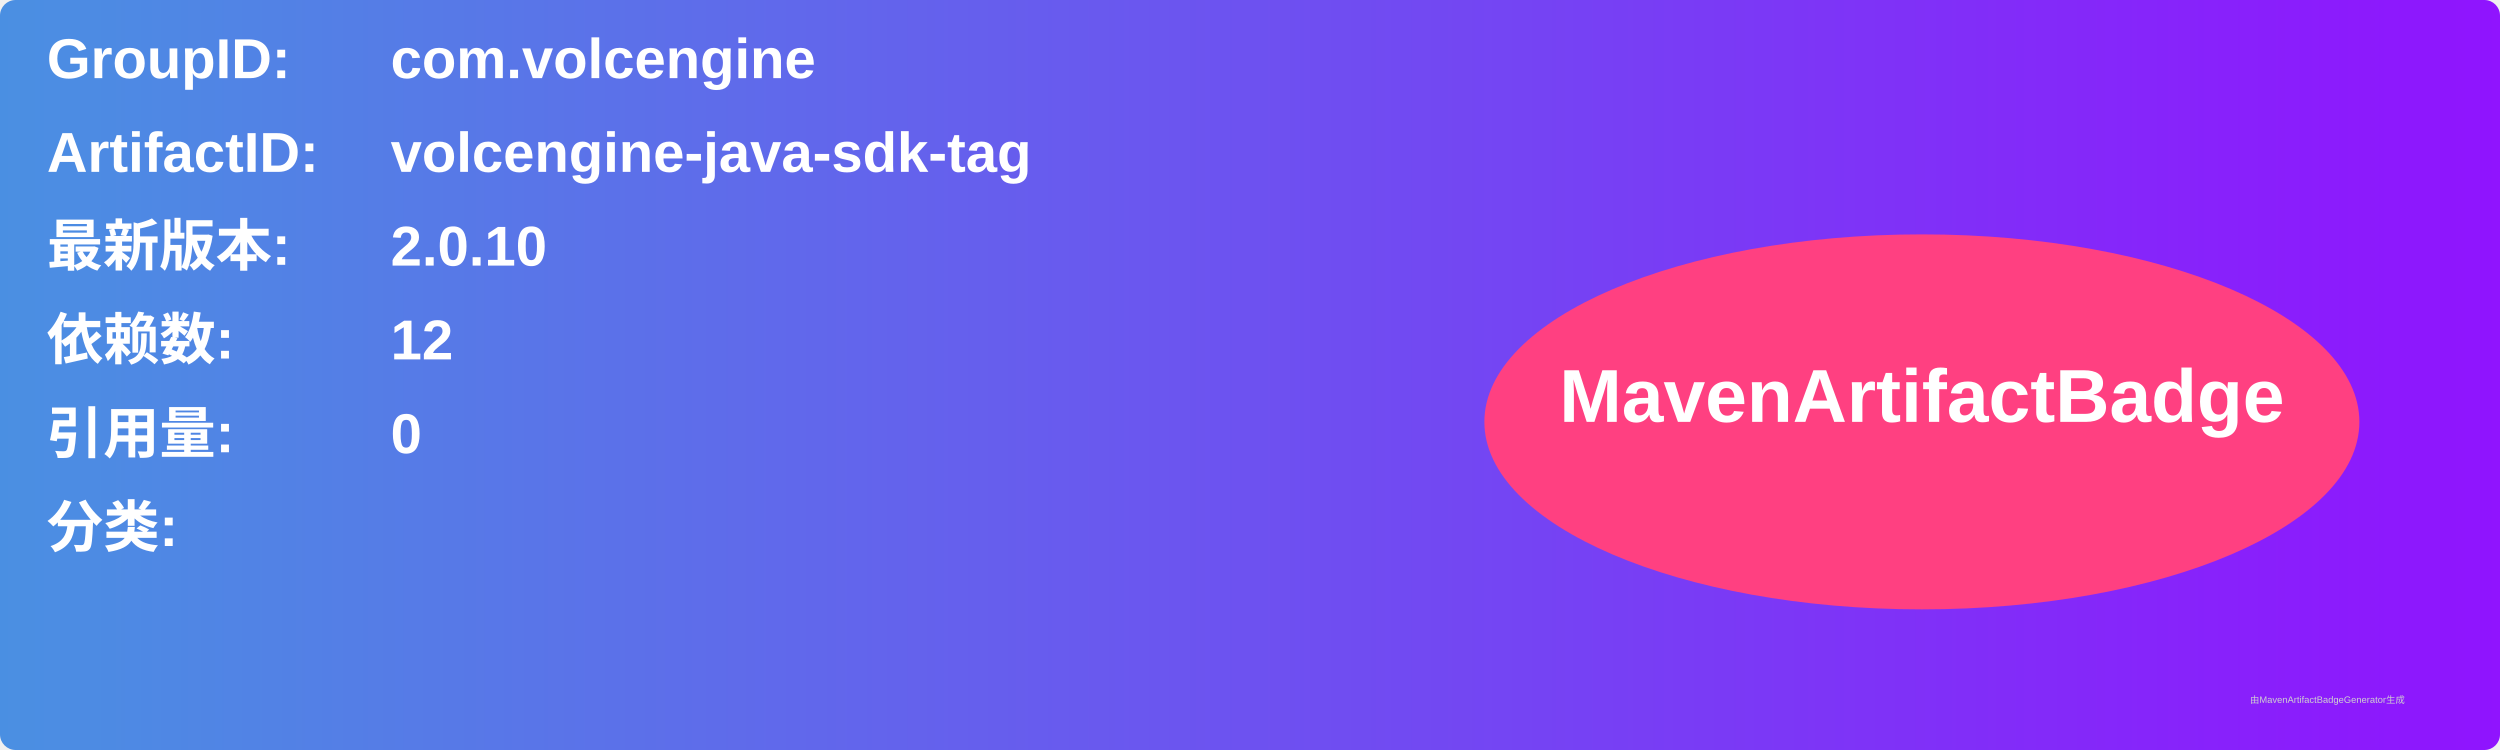
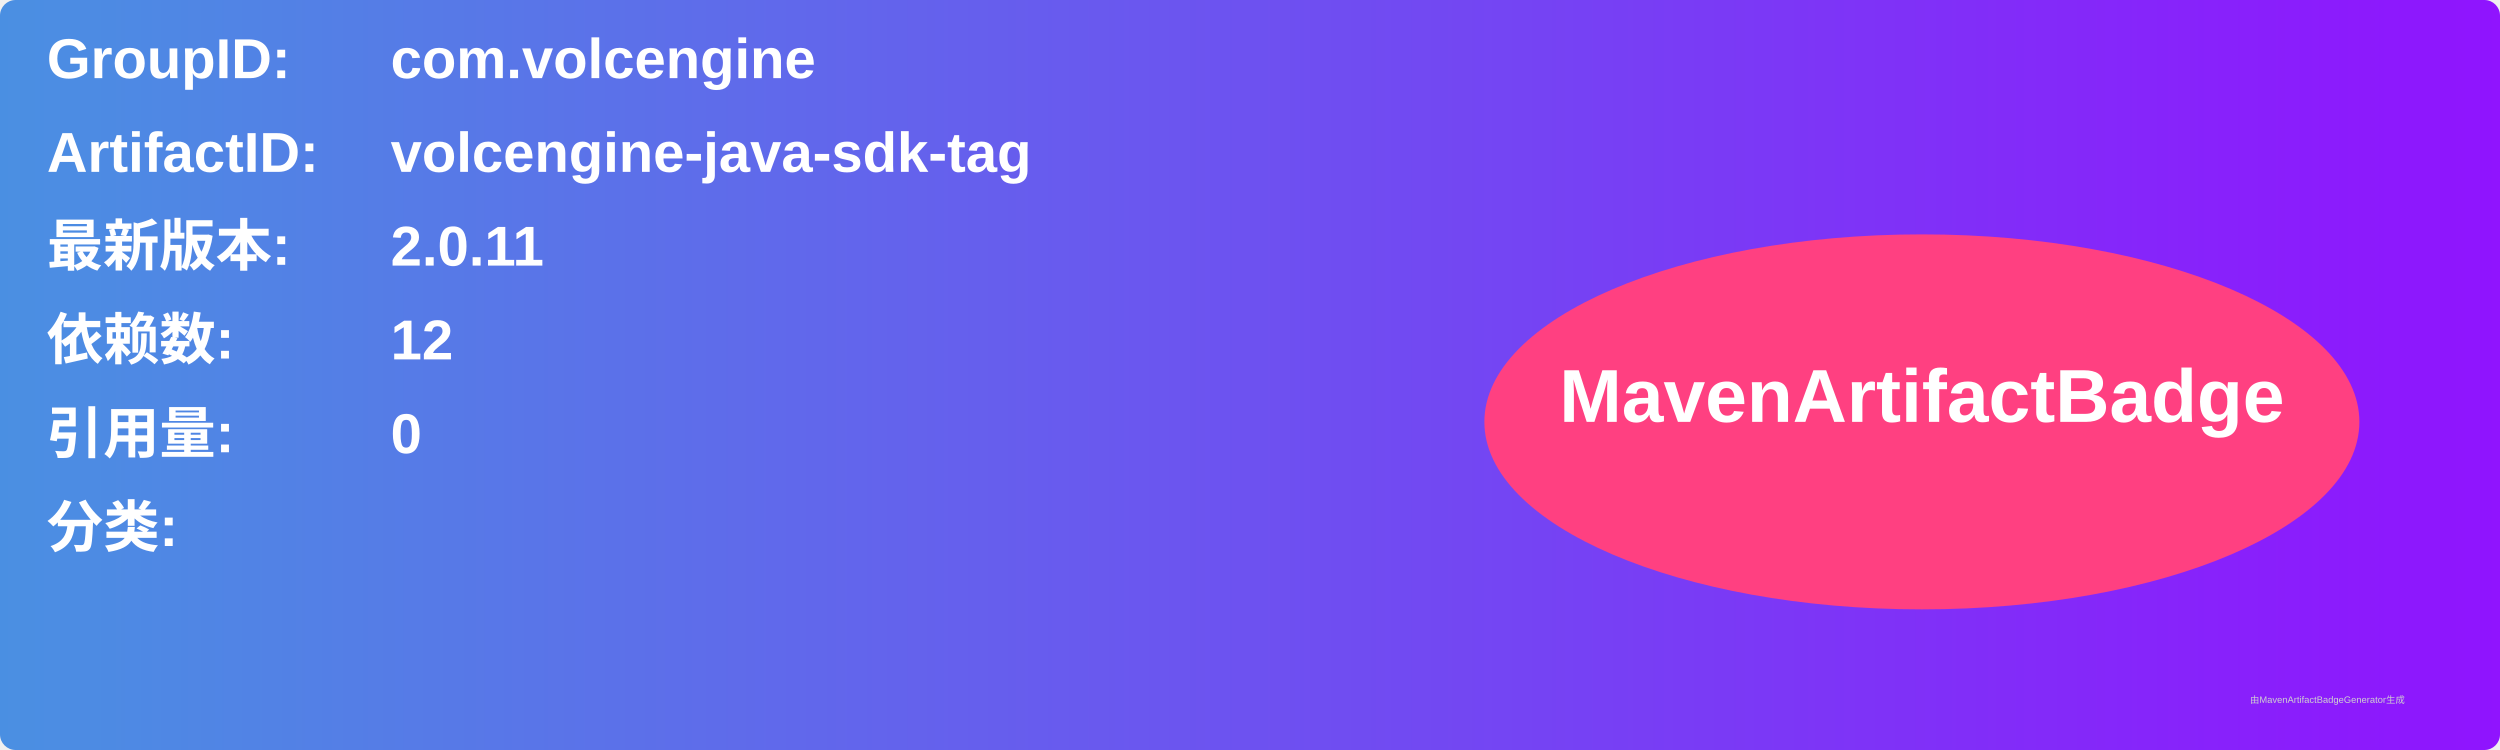
<svg xmlns="http://www.w3.org/2000/svg" width="800" height="240" viewBox="0 0 800 240">
  <linearGradient id="grad" x1="0%" y1="0%" x2="100%" y2="0%">
    <stop offset="0%" stop-color="#4a90e2" />
    <stop offset="100%" stop-color="#9013fe" />
  </linearGradient>
  <rect width="100%" height="100%" rx="5" ry="5" fill="url(#grad)" />
  <g transform="translate(15, 15)">
    <text x="0" y="10" font-family="Arial" font-size="18" fill="white" font-weight="bold" width="260">GroupID:</text>
    <text x="110" y="10" font-family="Arial" font-size="18" fill="white" font-weight="bold" width="460">com.volcengine</text>
    <text x="0" y="40" font-family="Arial" font-size="18" fill="white" font-weight="bold" width="260">ArtifactID:</text>
    <text x="110" y="40" font-family="Arial" font-size="18" fill="white" font-weight="bold" width="460">volcengine-java-sdk-tag</text>
    <text x="0" y="70" font-family="Arial" font-size="18" fill="white" font-weight="bold">最新版本:</text>
    <text x="110" y="70" font-family="Arial" font-size="18" fill="white" font-weight="bold">
-       <tspan font-weight="bold">2.0.10</tspan>
+       <tspan font-weight="bold">2.0.11</tspan>
    </text>
    <text x="0" y="100" font-family="Arial" font-size="18" fill="white" font-weight="bold">依赖数: </text>
    <text x="110" y="100" font-family="Arial" font-size="18" fill="white">
      <tspan font-weight="bold">12</tspan>
    </text>
    <text x="0" y="130" font-family="Arial" font-size="18" fill="white" font-weight="bold">引用量: </text>
    <text x="110" y="130" font-family="Arial" font-size="18" fill="white">
      <tspan font-weight="bold">0</tspan>
    </text>
    <text x="0" y="160" font-family="Arial" font-size="18" fill="white" font-weight="bold">分类:</text>
    <text x="10" y="190" font-family="Arial" font-size="10" fill="white">
      <tspan font-weight="bold" />
    </text>
    <ellipse cx="600" cy="120" rx="140" ry="60" fill="#ff4081" />
    <text x="600" y="120" text-anchor="middle" font-family="Arial" font-size="24" fill="white" font-weight="bold">MavenArtifactBadge</text>
  </g>
  <text x="720" y="225" font-family="Arial" font-size="3" fill="#d0d0d0">由MavenArtifactBadgeGenerator生成</text>
</svg>
